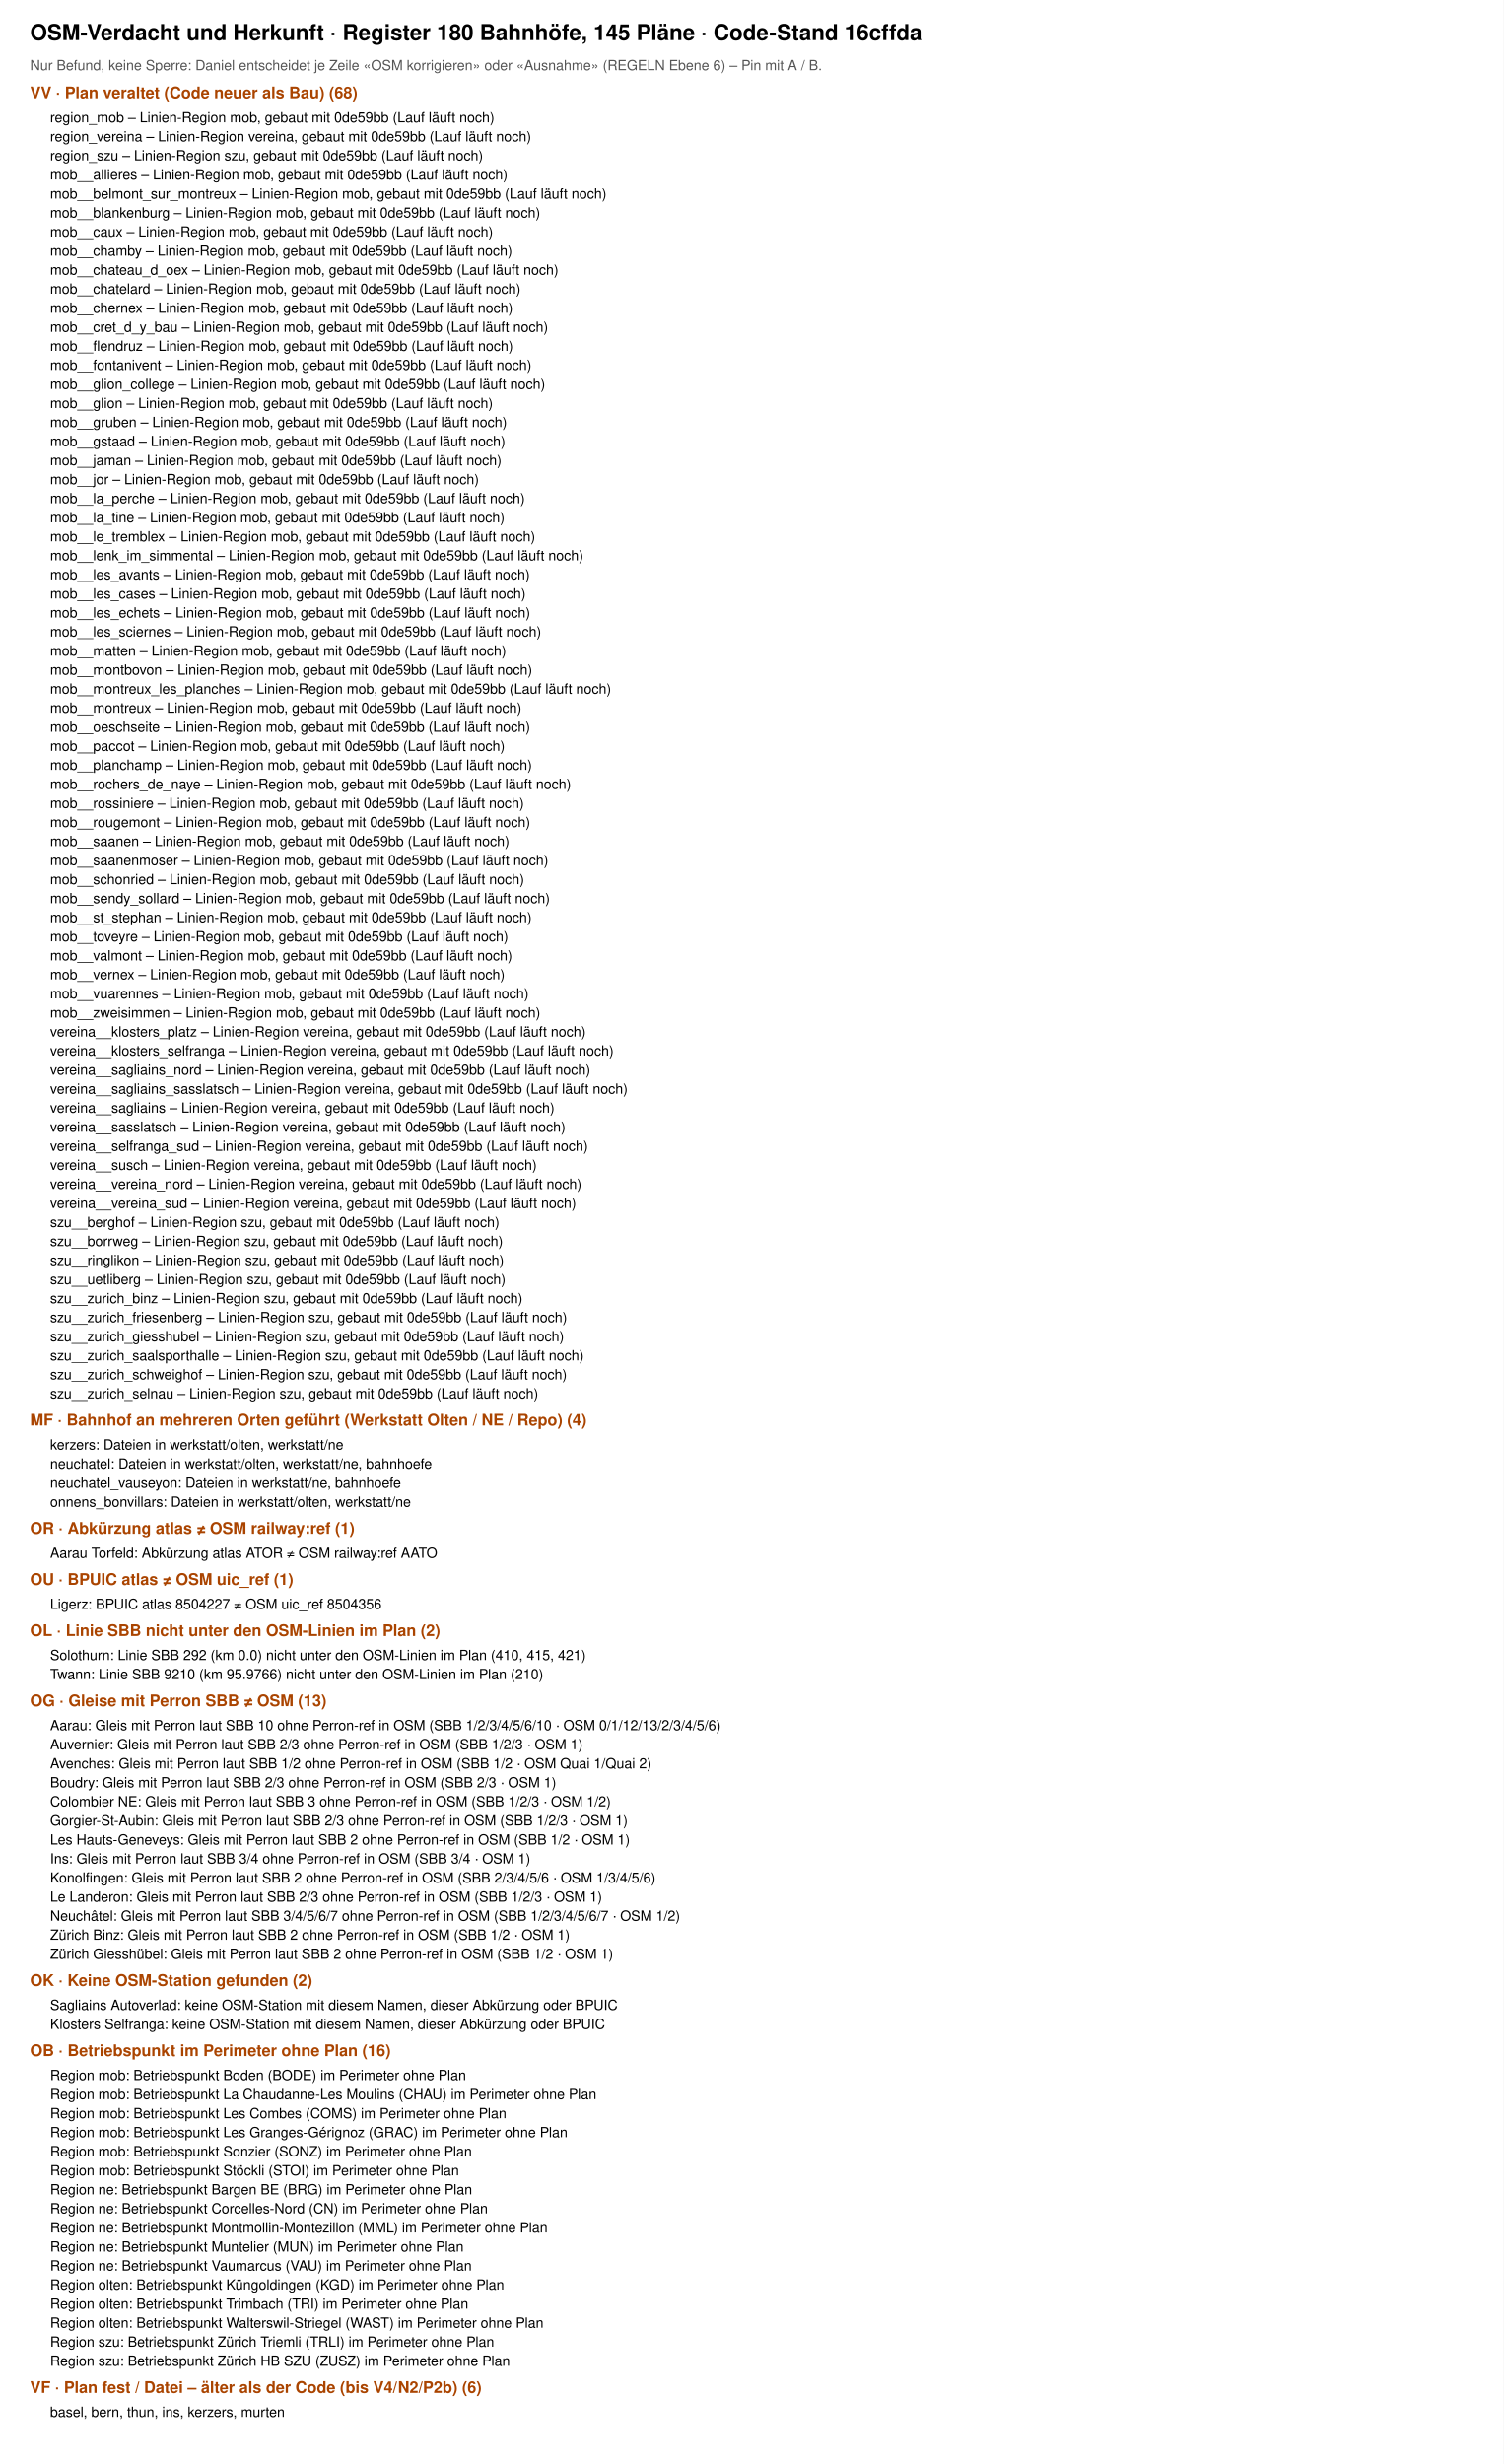
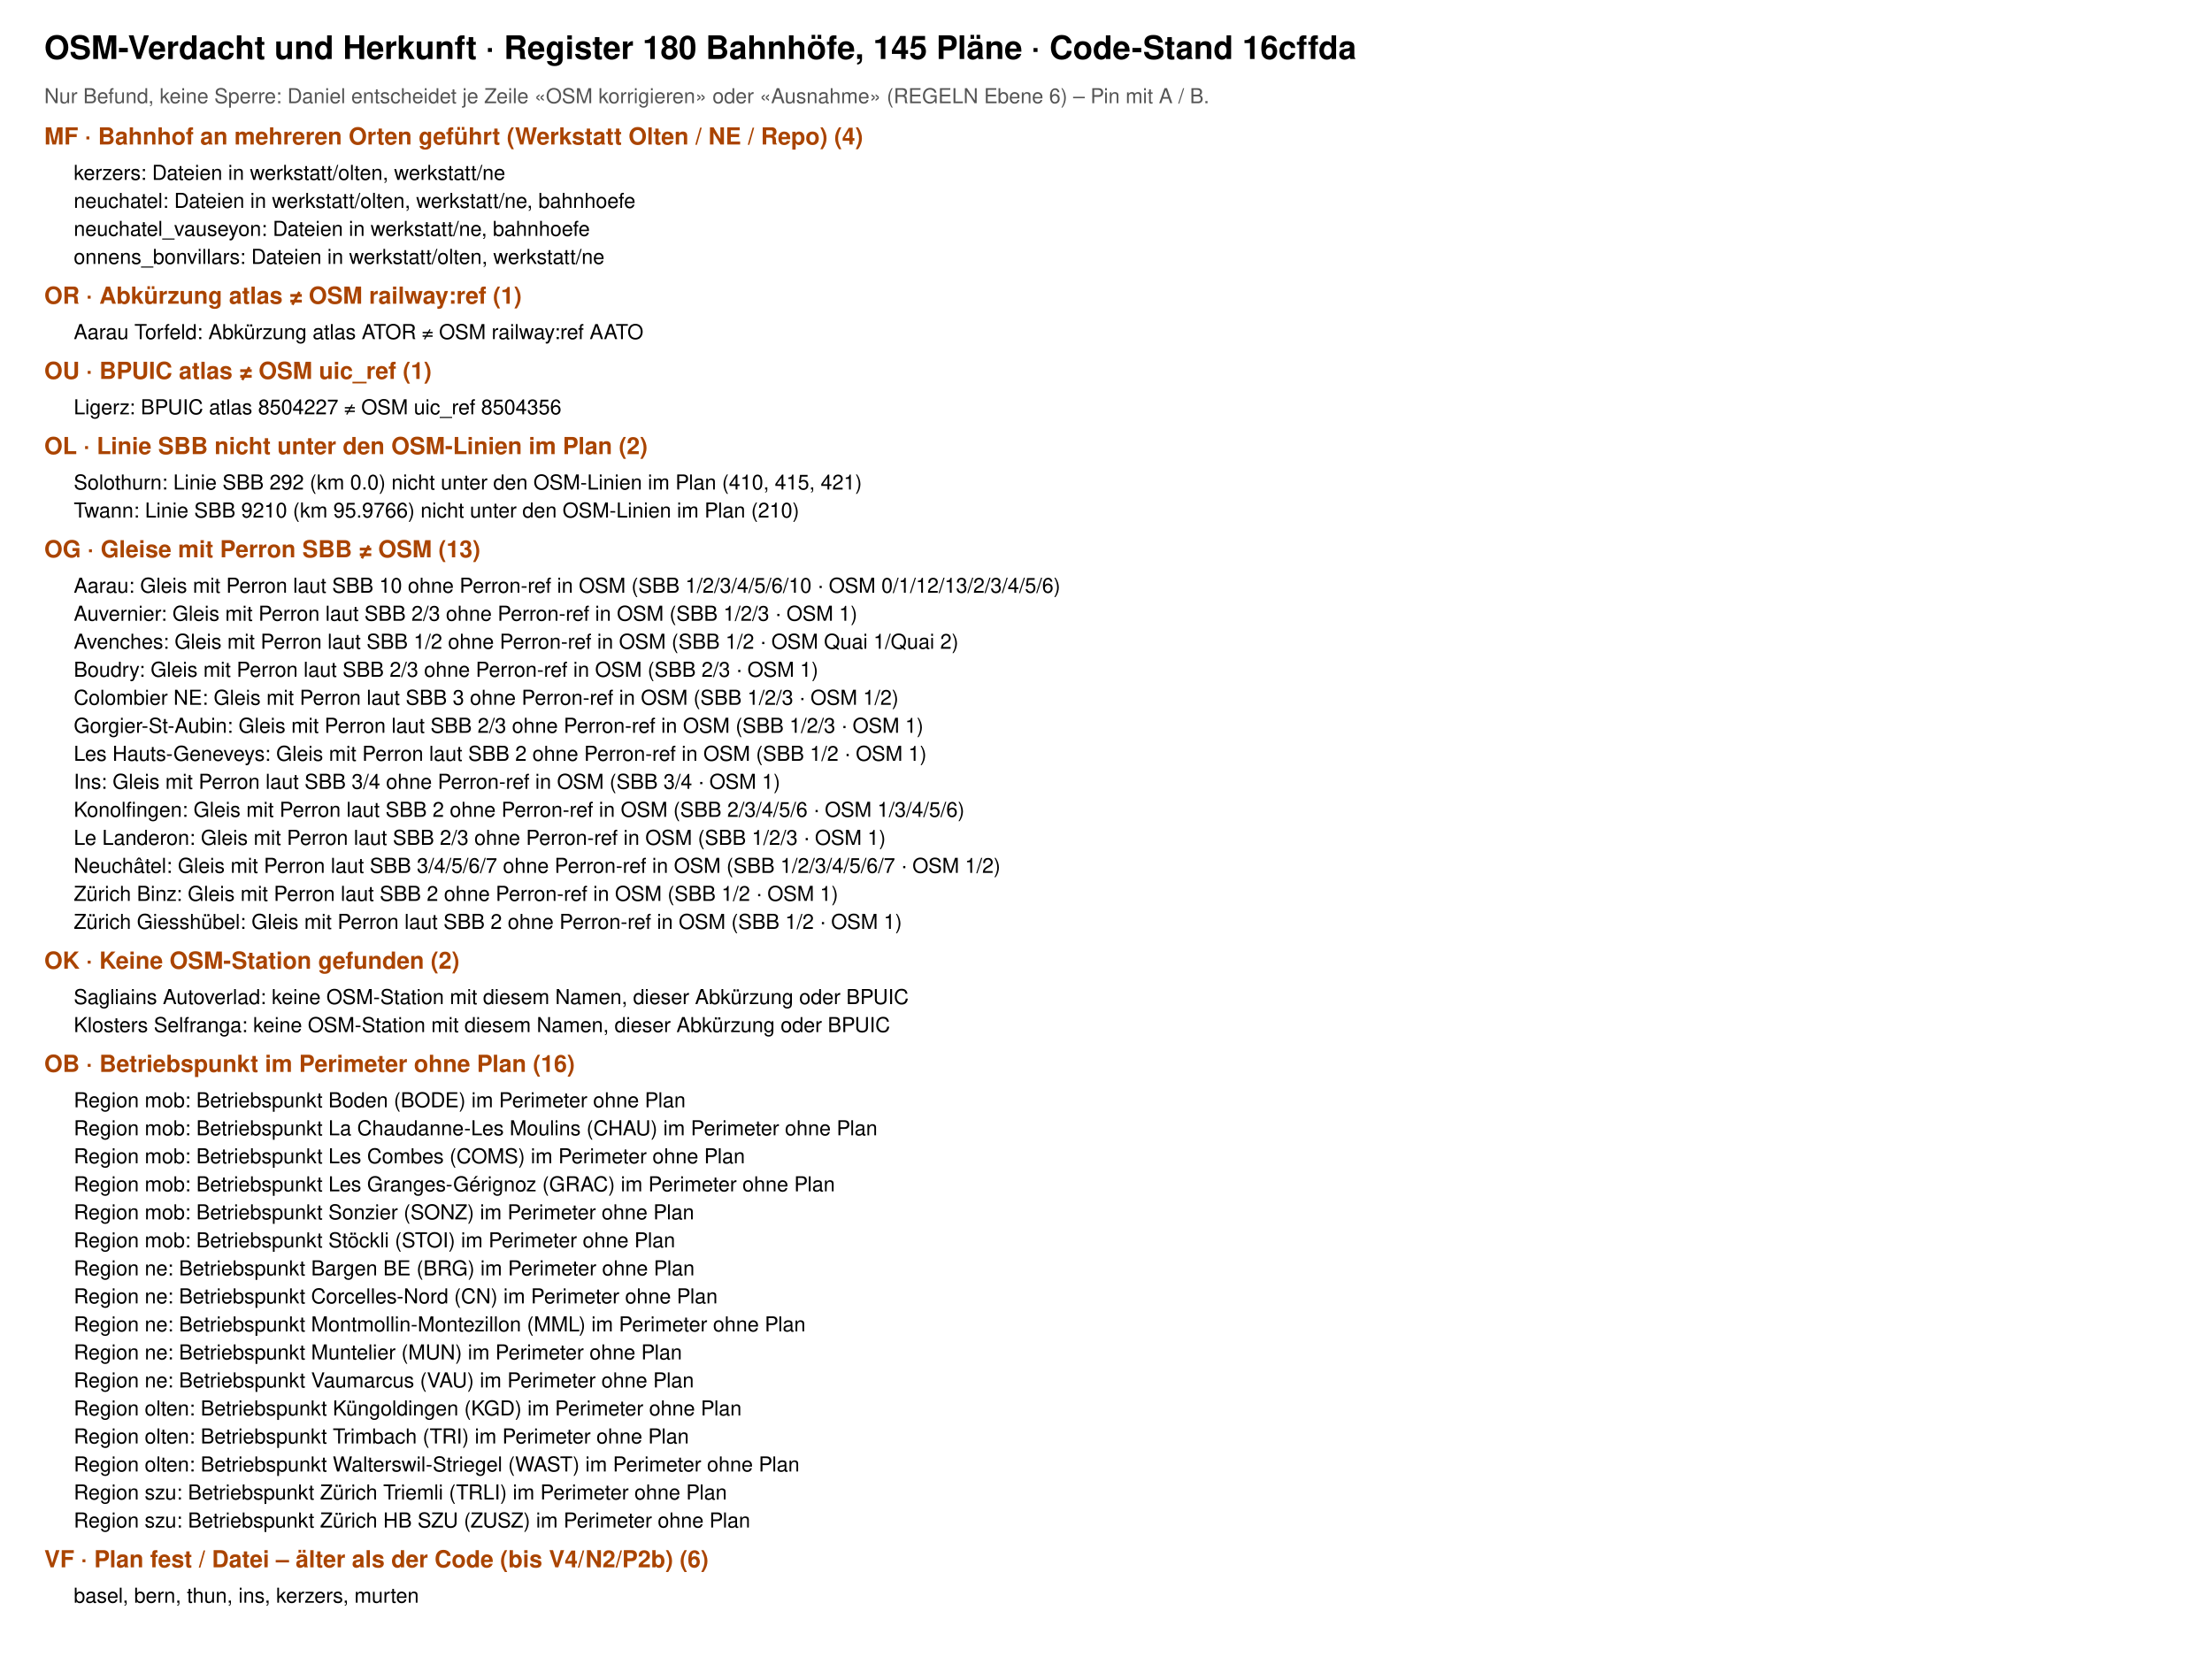
- <svg xmlns="http://www.w3.org/2000/svg" viewBox="0 0 1500 2458" font-family="Helvetica, Arial, sans-serif">
-   <rect width="1500" height="2458" fill="#fff" />
+ <svg xmlns="http://www.w3.org/2000/svg" viewBox="0 0 1500 1134" font-family="Helvetica, Arial, sans-serif">
+   <rect width="1500" height="1134" fill="#fff" />
  <text x="30" y="40" font-size="22" font-weight="700">OSM-Verdacht und Herkunft · Register 180 Bahnhöfe, 145 Pläne · Code-Stand 16cffda</text>
  <text x="30" y="70" font-size="14" fill="#555">Nur Befund, keine Sperre: Daniel entscheidet je Zeile «OSM korrigieren» oder «Ausnahme» (REGELN Ebene 6) – Pin mit A / B.</text>
-   <text x="30" y="98" font-size="16" font-weight="700" fill="#a40">VV · Plan veraltet (Code neuer als Bau) (68)</text>
-   <text x="50" y="122" font-size="14">region_mob – Linien-Region mob, gebaut mit 0de59bb (Lauf läuft noch)</text>
-   <text x="50" y="141" font-size="14">region_vereina – Linien-Region vereina, gebaut mit 0de59bb (Lauf läuft noch)</text>
-   <text x="50" y="160" font-size="14">region_szu – Linien-Region szu, gebaut mit 0de59bb (Lauf läuft noch)</text>
-   <text x="50" y="179" font-size="14">mob__allieres – Linien-Region mob, gebaut mit 0de59bb (Lauf läuft noch)</text>
-   <text x="50" y="198" font-size="14">mob__belmont_sur_montreux – Linien-Region mob, gebaut mit 0de59bb (Lauf läuft noch)</text>
-   <text x="50" y="217" font-size="14">mob__blankenburg – Linien-Region mob, gebaut mit 0de59bb (Lauf läuft noch)</text>
-   <text x="50" y="236" font-size="14">mob__caux – Linien-Region mob, gebaut mit 0de59bb (Lauf läuft noch)</text>
-   <text x="50" y="255" font-size="14">mob__chamby – Linien-Region mob, gebaut mit 0de59bb (Lauf läuft noch)</text>
-   <text x="50" y="274" font-size="14">mob__chateau_d_oex – Linien-Region mob, gebaut mit 0de59bb (Lauf läuft noch)</text>
-   <text x="50" y="293" font-size="14">mob__chatelard – Linien-Region mob, gebaut mit 0de59bb (Lauf läuft noch)</text>
-   <text x="50" y="312" font-size="14">mob__chernex – Linien-Region mob, gebaut mit 0de59bb (Lauf läuft noch)</text>
-   <text x="50" y="331" font-size="14">mob__cret_d_y_bau – Linien-Region mob, gebaut mit 0de59bb (Lauf läuft noch)</text>
-   <text x="50" y="350" font-size="14">mob__flendruz – Linien-Region mob, gebaut mit 0de59bb (Lauf läuft noch)</text>
-   <text x="50" y="369" font-size="14">mob__fontanivent – Linien-Region mob, gebaut mit 0de59bb (Lauf läuft noch)</text>
-   <text x="50" y="388" font-size="14">mob__glion_college – Linien-Region mob, gebaut mit 0de59bb (Lauf läuft noch)</text>
-   <text x="50" y="407" font-size="14">mob__glion – Linien-Region mob, gebaut mit 0de59bb (Lauf läuft noch)</text>
-   <text x="50" y="426" font-size="14">mob__gruben – Linien-Region mob, gebaut mit 0de59bb (Lauf läuft noch)</text>
-   <text x="50" y="445" font-size="14">mob__gstaad – Linien-Region mob, gebaut mit 0de59bb (Lauf läuft noch)</text>
-   <text x="50" y="464" font-size="14">mob__jaman – Linien-Region mob, gebaut mit 0de59bb (Lauf läuft noch)</text>
-   <text x="50" y="483" font-size="14">mob__jor – Linien-Region mob, gebaut mit 0de59bb (Lauf läuft noch)</text>
-   <text x="50" y="502" font-size="14">mob__la_perche – Linien-Region mob, gebaut mit 0de59bb (Lauf läuft noch)</text>
-   <text x="50" y="521" font-size="14">mob__la_tine – Linien-Region mob, gebaut mit 0de59bb (Lauf läuft noch)</text>
-   <text x="50" y="540" font-size="14">mob__le_tremblex – Linien-Region mob, gebaut mit 0de59bb (Lauf läuft noch)</text>
-   <text x="50" y="559" font-size="14">mob__lenk_im_simmental – Linien-Region mob, gebaut mit 0de59bb (Lauf läuft noch)</text>
-   <text x="50" y="578" font-size="14">mob__les_avants – Linien-Region mob, gebaut mit 0de59bb (Lauf läuft noch)</text>
-   <text x="50" y="597" font-size="14">mob__les_cases – Linien-Region mob, gebaut mit 0de59bb (Lauf läuft noch)</text>
-   <text x="50" y="616" font-size="14">mob__les_echets – Linien-Region mob, gebaut mit 0de59bb (Lauf läuft noch)</text>
-   <text x="50" y="635" font-size="14">mob__les_sciernes – Linien-Region mob, gebaut mit 0de59bb (Lauf läuft noch)</text>
-   <text x="50" y="654" font-size="14">mob__matten – Linien-Region mob, gebaut mit 0de59bb (Lauf läuft noch)</text>
-   <text x="50" y="673" font-size="14">mob__montbovon – Linien-Region mob, gebaut mit 0de59bb (Lauf läuft noch)</text>
-   <text x="50" y="692" font-size="14">mob__montreux_les_planches – Linien-Region mob, gebaut mit 0de59bb (Lauf läuft noch)</text>
-   <text x="50" y="711" font-size="14">mob__montreux – Linien-Region mob, gebaut mit 0de59bb (Lauf läuft noch)</text>
-   <text x="50" y="730" font-size="14">mob__oeschseite – Linien-Region mob, gebaut mit 0de59bb (Lauf läuft noch)</text>
-   <text x="50" y="749" font-size="14">mob__paccot – Linien-Region mob, gebaut mit 0de59bb (Lauf läuft noch)</text>
-   <text x="50" y="768" font-size="14">mob__planchamp – Linien-Region mob, gebaut mit 0de59bb (Lauf läuft noch)</text>
-   <text x="50" y="787" font-size="14">mob__rochers_de_naye – Linien-Region mob, gebaut mit 0de59bb (Lauf läuft noch)</text>
-   <text x="50" y="806" font-size="14">mob__rossiniere – Linien-Region mob, gebaut mit 0de59bb (Lauf läuft noch)</text>
-   <text x="50" y="825" font-size="14">mob__rougemont – Linien-Region mob, gebaut mit 0de59bb (Lauf läuft noch)</text>
-   <text x="50" y="844" font-size="14">mob__saanen – Linien-Region mob, gebaut mit 0de59bb (Lauf läuft noch)</text>
-   <text x="50" y="863" font-size="14">mob__saanenmoser – Linien-Region mob, gebaut mit 0de59bb (Lauf läuft noch)</text>
-   <text x="50" y="882" font-size="14">mob__schonried – Linien-Region mob, gebaut mit 0de59bb (Lauf läuft noch)</text>
-   <text x="50" y="901" font-size="14">mob__sendy_sollard – Linien-Region mob, gebaut mit 0de59bb (Lauf läuft noch)</text>
-   <text x="50" y="920" font-size="14">mob__st_stephan – Linien-Region mob, gebaut mit 0de59bb (Lauf läuft noch)</text>
-   <text x="50" y="939" font-size="14">mob__toveyre – Linien-Region mob, gebaut mit 0de59bb (Lauf läuft noch)</text>
-   <text x="50" y="958" font-size="14">mob__valmont – Linien-Region mob, gebaut mit 0de59bb (Lauf läuft noch)</text>
-   <text x="50" y="977" font-size="14">mob__vernex – Linien-Region mob, gebaut mit 0de59bb (Lauf läuft noch)</text>
-   <text x="50" y="996" font-size="14">mob__vuarennes – Linien-Region mob, gebaut mit 0de59bb (Lauf läuft noch)</text>
-   <text x="50" y="1015" font-size="14">mob__zweisimmen – Linien-Region mob, gebaut mit 0de59bb (Lauf läuft noch)</text>
-   <text x="50" y="1034" font-size="14">vereina__klosters_platz – Linien-Region vereina, gebaut mit 0de59bb (Lauf läuft noch)</text>
-   <text x="50" y="1053" font-size="14">vereina__klosters_selfranga – Linien-Region vereina, gebaut mit 0de59bb (Lauf läuft noch)</text>
-   <text x="50" y="1072" font-size="14">vereina__sagliains_nord – Linien-Region vereina, gebaut mit 0de59bb (Lauf läuft noch)</text>
-   <text x="50" y="1091" font-size="14">vereina__sagliains_sasslatsch – Linien-Region vereina, gebaut mit 0de59bb (Lauf läuft noch)</text>
-   <text x="50" y="1110" font-size="14">vereina__sagliains – Linien-Region vereina, gebaut mit 0de59bb (Lauf läuft noch)</text>
-   <text x="50" y="1129" font-size="14">vereina__sasslatsch – Linien-Region vereina, gebaut mit 0de59bb (Lauf läuft noch)</text>
-   <text x="50" y="1148" font-size="14">vereina__selfranga_sud – Linien-Region vereina, gebaut mit 0de59bb (Lauf läuft noch)</text>
-   <text x="50" y="1167" font-size="14">vereina__susch – Linien-Region vereina, gebaut mit 0de59bb (Lauf läuft noch)</text>
-   <text x="50" y="1186" font-size="14">vereina__vereina_nord – Linien-Region vereina, gebaut mit 0de59bb (Lauf läuft noch)</text>
-   <text x="50" y="1205" font-size="14">vereina__vereina_sud – Linien-Region vereina, gebaut mit 0de59bb (Lauf läuft noch)</text>
-   <text x="50" y="1224" font-size="14">szu__berghof – Linien-Region szu, gebaut mit 0de59bb (Lauf läuft noch)</text>
-   <text x="50" y="1243" font-size="14">szu__borrweg – Linien-Region szu, gebaut mit 0de59bb (Lauf läuft noch)</text>
-   <text x="50" y="1262" font-size="14">szu__ringlikon – Linien-Region szu, gebaut mit 0de59bb (Lauf läuft noch)</text>
-   <text x="50" y="1281" font-size="14">szu__uetliberg – Linien-Region szu, gebaut mit 0de59bb (Lauf läuft noch)</text>
-   <text x="50" y="1300" font-size="14">szu__zurich_binz – Linien-Region szu, gebaut mit 0de59bb (Lauf läuft noch)</text>
-   <text x="50" y="1319" font-size="14">szu__zurich_friesenberg – Linien-Region szu, gebaut mit 0de59bb (Lauf läuft noch)</text>
-   <text x="50" y="1338" font-size="14">szu__zurich_giesshubel – Linien-Region szu, gebaut mit 0de59bb (Lauf läuft noch)</text>
-   <text x="50" y="1357" font-size="14">szu__zurich_saalsporthalle – Linien-Region szu, gebaut mit 0de59bb (Lauf läuft noch)</text>
-   <text x="50" y="1376" font-size="14">szu__zurich_schweighof – Linien-Region szu, gebaut mit 0de59bb (Lauf läuft noch)</text>
-   <text x="50" y="1395" font-size="14">szu__zurich_selnau – Linien-Region szu, gebaut mit 0de59bb (Lauf läuft noch)</text>
-   <text x="30" y="1422" font-size="16" font-weight="700" fill="#a40">MF · Bahnhof an mehreren Orten geführt (Werkstatt Olten / NE / Repo) (4)</text>
-   <text x="50" y="1446" font-size="14">kerzers: Dateien in werkstatt/olten, werkstatt/ne</text>
-   <text x="50" y="1465" font-size="14">neuchatel: Dateien in werkstatt/olten, werkstatt/ne, bahnhoefe</text>
-   <text x="50" y="1484" font-size="14">neuchatel_vauseyon: Dateien in werkstatt/ne, bahnhoefe</text>
-   <text x="50" y="1503" font-size="14">onnens_bonvillars: Dateien in werkstatt/olten, werkstatt/ne</text>
-   <text x="30" y="1530" font-size="16" font-weight="700" fill="#a40">OR · Abkürzung atlas ≠ OSM railway:ref (1)</text>
-   <text x="50" y="1554" font-size="14">Aarau Torfeld: Abkürzung atlas ATOR ≠ OSM railway:ref AATO</text>
-   <text x="30" y="1581" font-size="16" font-weight="700" fill="#a40">OU · BPUIC atlas ≠ OSM uic_ref (1)</text>
-   <text x="50" y="1605" font-size="14">Ligerz: BPUIC atlas 8504227 ≠ OSM uic_ref 8504356</text>
-   <text x="30" y="1632" font-size="16" font-weight="700" fill="#a40">OL · Linie SBB nicht unter den OSM-Linien im Plan (2)</text>
-   <text x="50" y="1656" font-size="14">Solothurn: Linie SBB 292 (km 0.0) nicht unter den OSM-Linien im Plan (410, 415, 421)</text>
-   <text x="50" y="1675" font-size="14">Twann: Linie SBB 9210 (km 95.9766) nicht unter den OSM-Linien im Plan (210)</text>
-   <text x="30" y="1702" font-size="16" font-weight="700" fill="#a40">OG · Gleise mit Perron SBB ≠ OSM (13)</text>
-   <text x="50" y="1726" font-size="14">Aarau: Gleis mit Perron laut SBB 10 ohne Perron-ref in OSM (SBB 1/2/3/4/5/6/10 · OSM 0/1/12/13/2/3/4/5/6)</text>
-   <text x="50" y="1745" font-size="14">Auvernier: Gleis mit Perron laut SBB 2/3 ohne Perron-ref in OSM (SBB 1/2/3 · OSM 1)</text>
-   <text x="50" y="1764" font-size="14">Avenches: Gleis mit Perron laut SBB 1/2 ohne Perron-ref in OSM (SBB 1/2 · OSM Quai 1/Quai 2)</text>
-   <text x="50" y="1783" font-size="14">Boudry: Gleis mit Perron laut SBB 2/3 ohne Perron-ref in OSM (SBB 2/3 · OSM 1)</text>
-   <text x="50" y="1802" font-size="14">Colombier NE: Gleis mit Perron laut SBB 3 ohne Perron-ref in OSM (SBB 1/2/3 · OSM 1/2)</text>
-   <text x="50" y="1821" font-size="14">Gorgier-St-Aubin: Gleis mit Perron laut SBB 2/3 ohne Perron-ref in OSM (SBB 1/2/3 · OSM 1)</text>
-   <text x="50" y="1840" font-size="14">Les Hauts-Geneveys: Gleis mit Perron laut SBB 2 ohne Perron-ref in OSM (SBB 1/2 · OSM 1)</text>
-   <text x="50" y="1859" font-size="14">Ins: Gleis mit Perron laut SBB 3/4 ohne Perron-ref in OSM (SBB 3/4 · OSM 1)</text>
-   <text x="50" y="1878" font-size="14">Konolfingen: Gleis mit Perron laut SBB 2 ohne Perron-ref in OSM (SBB 2/3/4/5/6 · OSM 1/3/4/5/6)</text>
-   <text x="50" y="1897" font-size="14">Le Landeron: Gleis mit Perron laut SBB 2/3 ohne Perron-ref in OSM (SBB 1/2/3 · OSM 1)</text>
-   <text x="50" y="1916" font-size="14">Neuchâtel: Gleis mit Perron laut SBB 3/4/5/6/7 ohne Perron-ref in OSM (SBB 1/2/3/4/5/6/7 · OSM 1/2)</text>
-   <text x="50" y="1935" font-size="14">Zürich Binz: Gleis mit Perron laut SBB 2 ohne Perron-ref in OSM (SBB 1/2 · OSM 1)</text>
-   <text x="50" y="1954" font-size="14">Zürich Giesshübel: Gleis mit Perron laut SBB 2 ohne Perron-ref in OSM (SBB 1/2 · OSM 1)</text>
-   <text x="30" y="1981" font-size="16" font-weight="700" fill="#a40">OK · Keine OSM-Station gefunden (2)</text>
-   <text x="50" y="2005" font-size="14">Sagliains Autoverlad: keine OSM-Station mit diesem Namen, dieser Abkürzung oder BPUIC</text>
-   <text x="50" y="2024" font-size="14">Klosters Selfranga: keine OSM-Station mit diesem Namen, dieser Abkürzung oder BPUIC</text>
-   <text x="30" y="2051" font-size="16" font-weight="700" fill="#a40">OB · Betriebspunkt im Perimeter ohne Plan (16)</text>
-   <text x="50" y="2075" font-size="14">Region mob: Betriebspunkt Boden (BODE) im Perimeter ohne Plan</text>
-   <text x="50" y="2094" font-size="14">Region mob: Betriebspunkt La Chaudanne-Les Moulins (CHAU) im Perimeter ohne Plan</text>
-   <text x="50" y="2113" font-size="14">Region mob: Betriebspunkt Les Combes (COMS) im Perimeter ohne Plan</text>
-   <text x="50" y="2132" font-size="14">Region mob: Betriebspunkt Les Granges-Gérignoz (GRAC) im Perimeter ohne Plan</text>
-   <text x="50" y="2151" font-size="14">Region mob: Betriebspunkt Sonzier (SONZ) im Perimeter ohne Plan</text>
-   <text x="50" y="2170" font-size="14">Region mob: Betriebspunkt Stöckli (STOI) im Perimeter ohne Plan</text>
-   <text x="50" y="2189" font-size="14">Region ne: Betriebspunkt Bargen BE (BRG) im Perimeter ohne Plan</text>
-   <text x="50" y="2208" font-size="14">Region ne: Betriebspunkt Corcelles-Nord (CN) im Perimeter ohne Plan</text>
-   <text x="50" y="2227" font-size="14">Region ne: Betriebspunkt Montmollin-Montezillon (MML) im Perimeter ohne Plan</text>
-   <text x="50" y="2246" font-size="14">Region ne: Betriebspunkt Muntelier (MUN) im Perimeter ohne Plan</text>
-   <text x="50" y="2265" font-size="14">Region ne: Betriebspunkt Vaumarcus (VAU) im Perimeter ohne Plan</text>
-   <text x="50" y="2284" font-size="14">Region olten: Betriebspunkt Küngoldingen (KGD) im Perimeter ohne Plan</text>
-   <text x="50" y="2303" font-size="14">Region olten: Betriebspunkt Trimbach (TRI) im Perimeter ohne Plan</text>
-   <text x="50" y="2322" font-size="14">Region olten: Betriebspunkt Walterswil-Striegel (WAST) im Perimeter ohne Plan</text>
-   <text x="50" y="2341" font-size="14">Region szu: Betriebspunkt Zürich Triemli (TRLI) im Perimeter ohne Plan</text>
-   <text x="50" y="2360" font-size="14">Region szu: Betriebspunkt Zürich HB SZU (ZUSZ) im Perimeter ohne Plan</text>
-   <text x="30" y="2387" font-size="16" font-weight="700" fill="#a40">VF · Plan fest / Datei – älter als der Code (bis V4/N2/P2b) (6)</text>
-   <text x="50" y="2411" font-size="14">basel, bern, thun, ins, kerzers, murten</text>
+   <text x="30" y="98" font-size="16" font-weight="700" fill="#a40">MF · Bahnhof an mehreren Orten geführt (Werkstatt Olten / NE / Repo) (4)</text>
+   <text x="50" y="122" font-size="14">kerzers: Dateien in werkstatt/olten, werkstatt/ne</text>
+   <text x="50" y="141" font-size="14">neuchatel: Dateien in werkstatt/olten, werkstatt/ne, bahnhoefe</text>
+   <text x="50" y="160" font-size="14">neuchatel_vauseyon: Dateien in werkstatt/ne, bahnhoefe</text>
+   <text x="50" y="179" font-size="14">onnens_bonvillars: Dateien in werkstatt/olten, werkstatt/ne</text>
+   <text x="30" y="206" font-size="16" font-weight="700" fill="#a40">OR · Abkürzung atlas ≠ OSM railway:ref (1)</text>
+   <text x="50" y="230" font-size="14">Aarau Torfeld: Abkürzung atlas ATOR ≠ OSM railway:ref AATO</text>
+   <text x="30" y="257" font-size="16" font-weight="700" fill="#a40">OU · BPUIC atlas ≠ OSM uic_ref (1)</text>
+   <text x="50" y="281" font-size="14">Ligerz: BPUIC atlas 8504227 ≠ OSM uic_ref 8504356</text>
+   <text x="30" y="308" font-size="16" font-weight="700" fill="#a40">OL · Linie SBB nicht unter den OSM-Linien im Plan (2)</text>
+   <text x="50" y="332" font-size="14">Solothurn: Linie SBB 292 (km 0.0) nicht unter den OSM-Linien im Plan (410, 415, 421)</text>
+   <text x="50" y="351" font-size="14">Twann: Linie SBB 9210 (km 95.9766) nicht unter den OSM-Linien im Plan (210)</text>
+   <text x="30" y="378" font-size="16" font-weight="700" fill="#a40">OG · Gleise mit Perron SBB ≠ OSM (13)</text>
+   <text x="50" y="402" font-size="14">Aarau: Gleis mit Perron laut SBB 10 ohne Perron-ref in OSM (SBB 1/2/3/4/5/6/10 · OSM 0/1/12/13/2/3/4/5/6)</text>
+   <text x="50" y="421" font-size="14">Auvernier: Gleis mit Perron laut SBB 2/3 ohne Perron-ref in OSM (SBB 1/2/3 · OSM 1)</text>
+   <text x="50" y="440" font-size="14">Avenches: Gleis mit Perron laut SBB 1/2 ohne Perron-ref in OSM (SBB 1/2 · OSM Quai 1/Quai 2)</text>
+   <text x="50" y="459" font-size="14">Boudry: Gleis mit Perron laut SBB 2/3 ohne Perron-ref in OSM (SBB 2/3 · OSM 1)</text>
+   <text x="50" y="478" font-size="14">Colombier NE: Gleis mit Perron laut SBB 3 ohne Perron-ref in OSM (SBB 1/2/3 · OSM 1/2)</text>
+   <text x="50" y="497" font-size="14">Gorgier-St-Aubin: Gleis mit Perron laut SBB 2/3 ohne Perron-ref in OSM (SBB 1/2/3 · OSM 1)</text>
+   <text x="50" y="516" font-size="14">Les Hauts-Geneveys: Gleis mit Perron laut SBB 2 ohne Perron-ref in OSM (SBB 1/2 · OSM 1)</text>
+   <text x="50" y="535" font-size="14">Ins: Gleis mit Perron laut SBB 3/4 ohne Perron-ref in OSM (SBB 3/4 · OSM 1)</text>
+   <text x="50" y="554" font-size="14">Konolfingen: Gleis mit Perron laut SBB 2 ohne Perron-ref in OSM (SBB 2/3/4/5/6 · OSM 1/3/4/5/6)</text>
+   <text x="50" y="573" font-size="14">Le Landeron: Gleis mit Perron laut SBB 2/3 ohne Perron-ref in OSM (SBB 1/2/3 · OSM 1)</text>
+   <text x="50" y="592" font-size="14">Neuchâtel: Gleis mit Perron laut SBB 3/4/5/6/7 ohne Perron-ref in OSM (SBB 1/2/3/4/5/6/7 · OSM 1/2)</text>
+   <text x="50" y="611" font-size="14">Zürich Binz: Gleis mit Perron laut SBB 2 ohne Perron-ref in OSM (SBB 1/2 · OSM 1)</text>
+   <text x="50" y="630" font-size="14">Zürich Giesshübel: Gleis mit Perron laut SBB 2 ohne Perron-ref in OSM (SBB 1/2 · OSM 1)</text>
+   <text x="30" y="657" font-size="16" font-weight="700" fill="#a40">OK · Keine OSM-Station gefunden (2)</text>
+   <text x="50" y="681" font-size="14">Sagliains Autoverlad: keine OSM-Station mit diesem Namen, dieser Abkürzung oder BPUIC</text>
+   <text x="50" y="700" font-size="14">Klosters Selfranga: keine OSM-Station mit diesem Namen, dieser Abkürzung oder BPUIC</text>
+   <text x="30" y="727" font-size="16" font-weight="700" fill="#a40">OB · Betriebspunkt im Perimeter ohne Plan (16)</text>
+   <text x="50" y="751" font-size="14">Region mob: Betriebspunkt Boden (BODE) im Perimeter ohne Plan</text>
+   <text x="50" y="770" font-size="14">Region mob: Betriebspunkt La Chaudanne-Les Moulins (CHAU) im Perimeter ohne Plan</text>
+   <text x="50" y="789" font-size="14">Region mob: Betriebspunkt Les Combes (COMS) im Perimeter ohne Plan</text>
+   <text x="50" y="808" font-size="14">Region mob: Betriebspunkt Les Granges-Gérignoz (GRAC) im Perimeter ohne Plan</text>
+   <text x="50" y="827" font-size="14">Region mob: Betriebspunkt Sonzier (SONZ) im Perimeter ohne Plan</text>
+   <text x="50" y="846" font-size="14">Region mob: Betriebspunkt Stöckli (STOI) im Perimeter ohne Plan</text>
+   <text x="50" y="865" font-size="14">Region ne: Betriebspunkt Bargen BE (BRG) im Perimeter ohne Plan</text>
+   <text x="50" y="884" font-size="14">Region ne: Betriebspunkt Corcelles-Nord (CN) im Perimeter ohne Plan</text>
+   <text x="50" y="903" font-size="14">Region ne: Betriebspunkt Montmollin-Montezillon (MML) im Perimeter ohne Plan</text>
+   <text x="50" y="922" font-size="14">Region ne: Betriebspunkt Muntelier (MUN) im Perimeter ohne Plan</text>
+   <text x="50" y="941" font-size="14">Region ne: Betriebspunkt Vaumarcus (VAU) im Perimeter ohne Plan</text>
+   <text x="50" y="960" font-size="14">Region olten: Betriebspunkt Küngoldingen (KGD) im Perimeter ohne Plan</text>
+   <text x="50" y="979" font-size="14">Region olten: Betriebspunkt Trimbach (TRI) im Perimeter ohne Plan</text>
+   <text x="50" y="998" font-size="14">Region olten: Betriebspunkt Walterswil-Striegel (WAST) im Perimeter ohne Plan</text>
+   <text x="50" y="1017" font-size="14">Region szu: Betriebspunkt Zürich Triemli (TRLI) im Perimeter ohne Plan</text>
+   <text x="50" y="1036" font-size="14">Region szu: Betriebspunkt Zürich HB SZU (ZUSZ) im Perimeter ohne Plan</text>
+   <text x="30" y="1063" font-size="16" font-weight="700" fill="#a40">VF · Plan fest / Datei – älter als der Code (bis V4/N2/P2b) (6)</text>
+   <text x="50" y="1087" font-size="14">basel, bern, thun, ins, kerzers, murten</text>
</svg>
